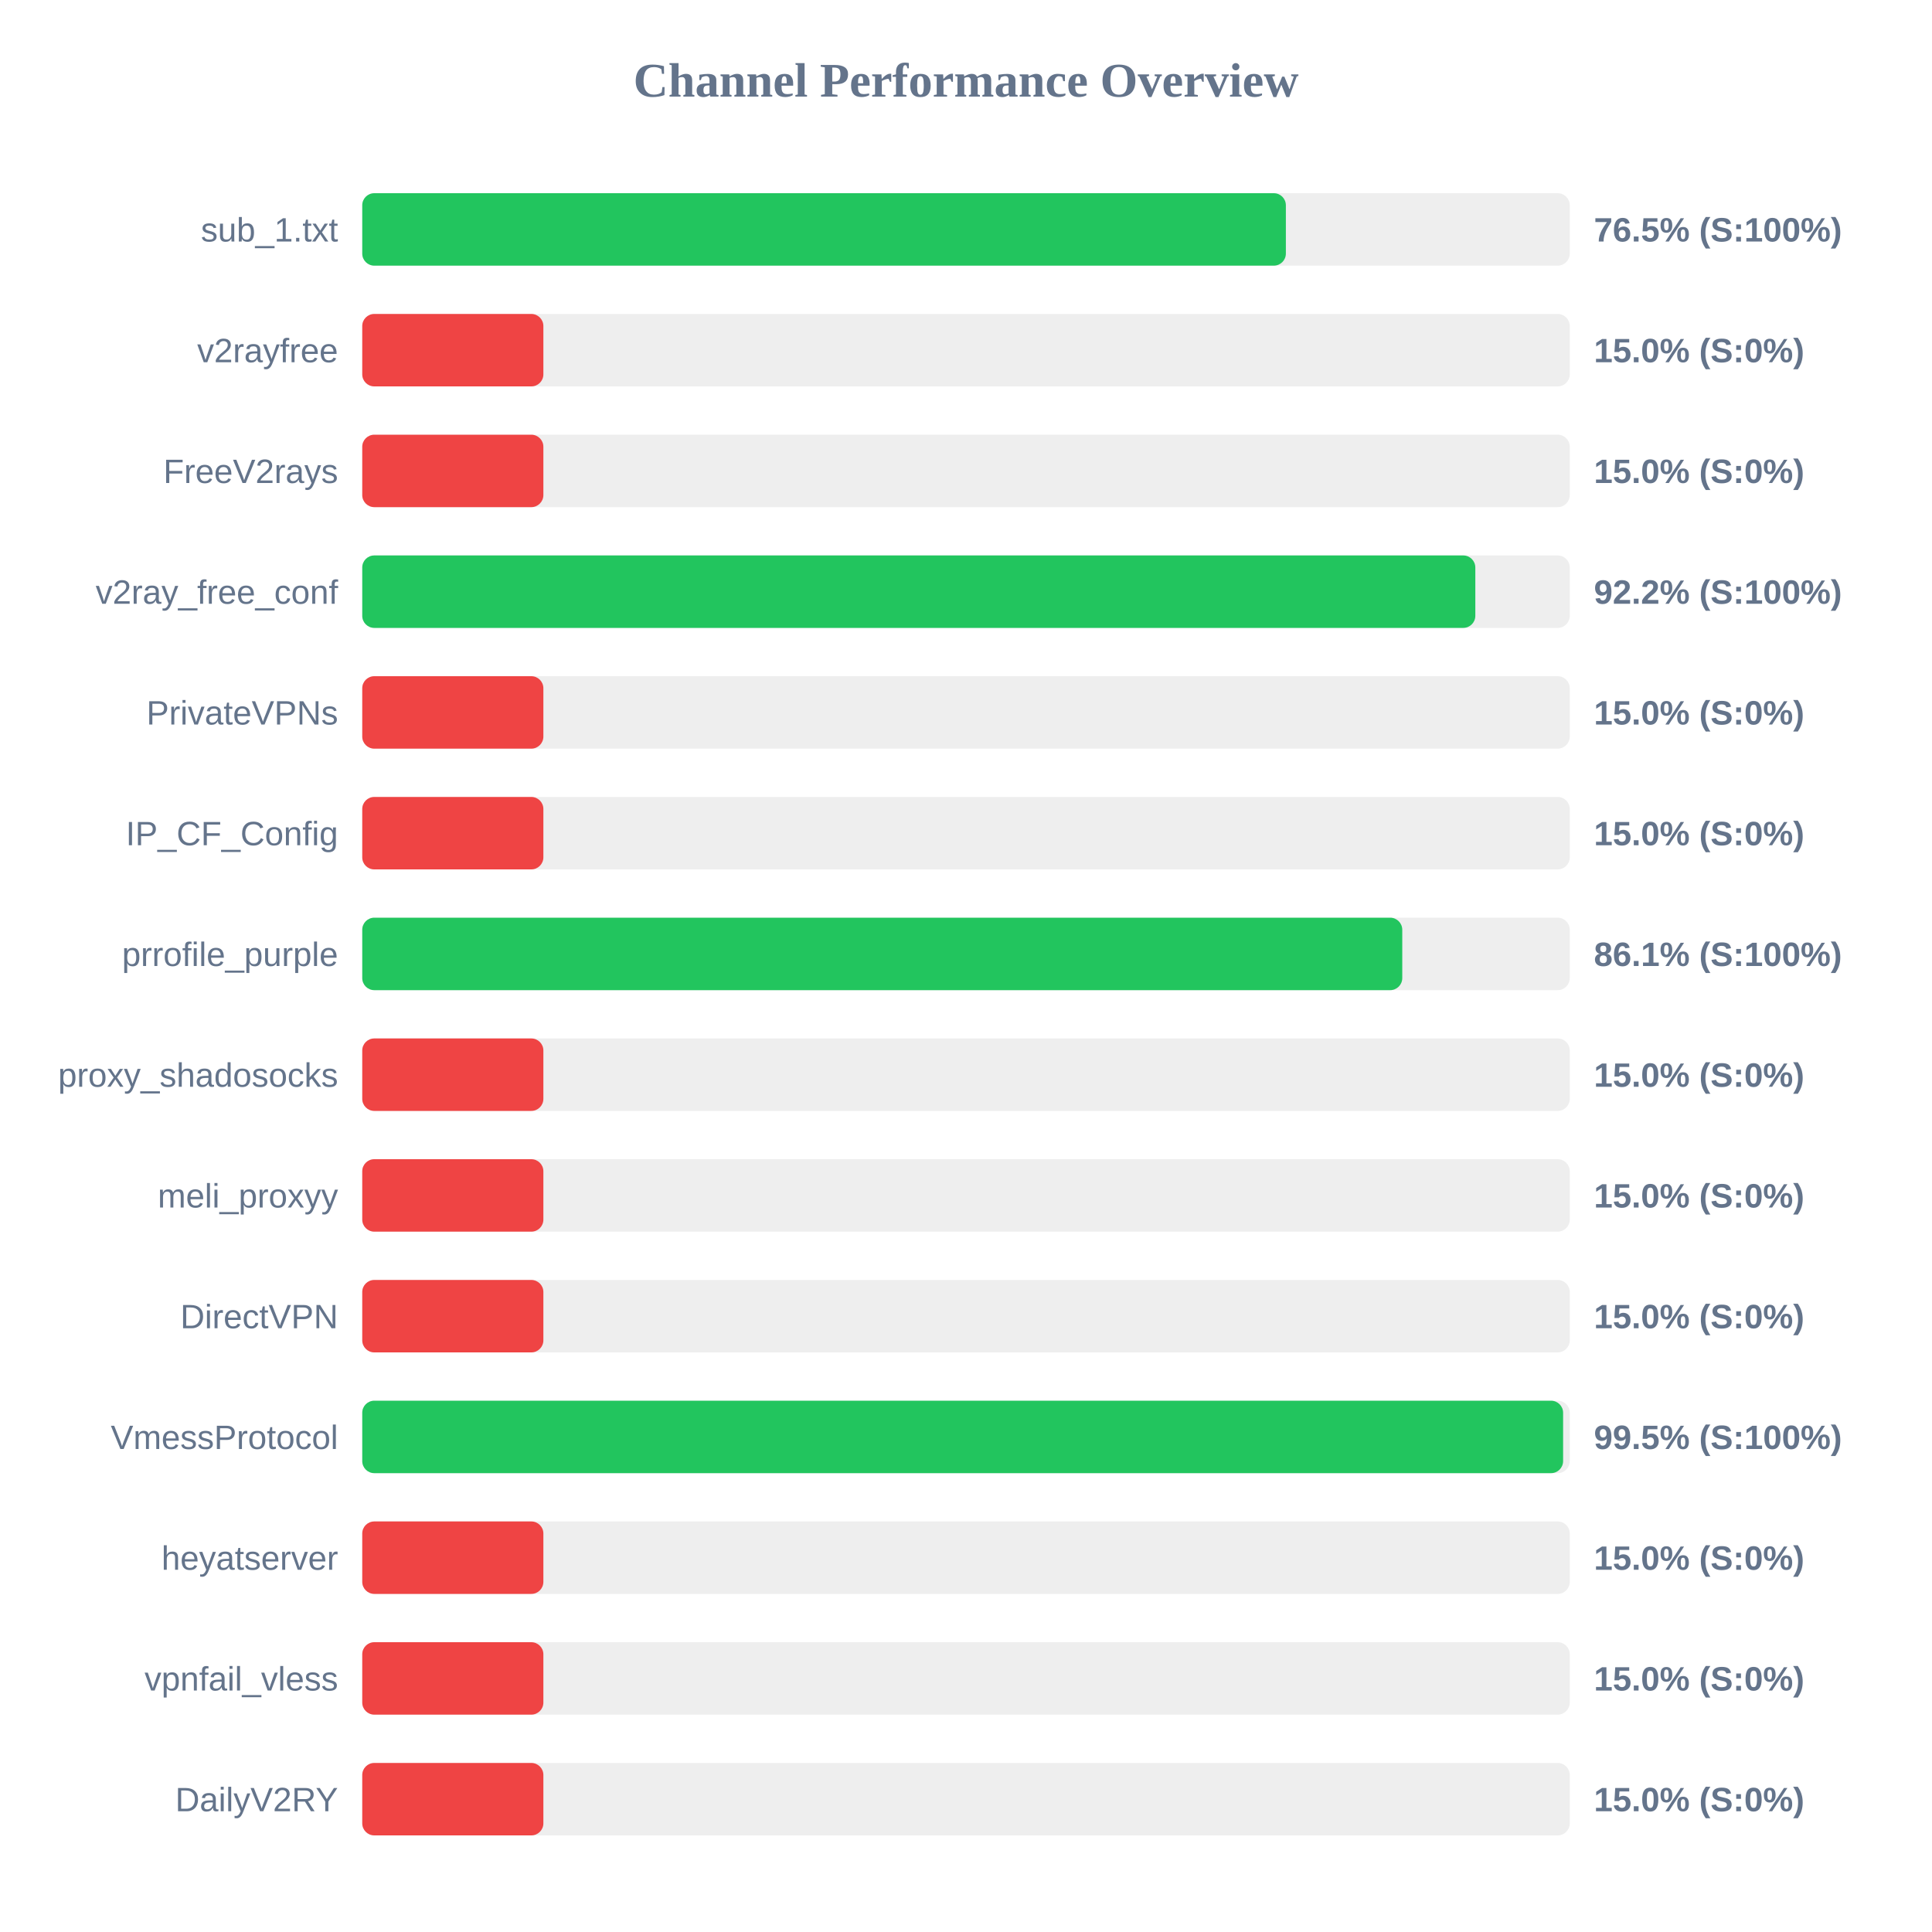
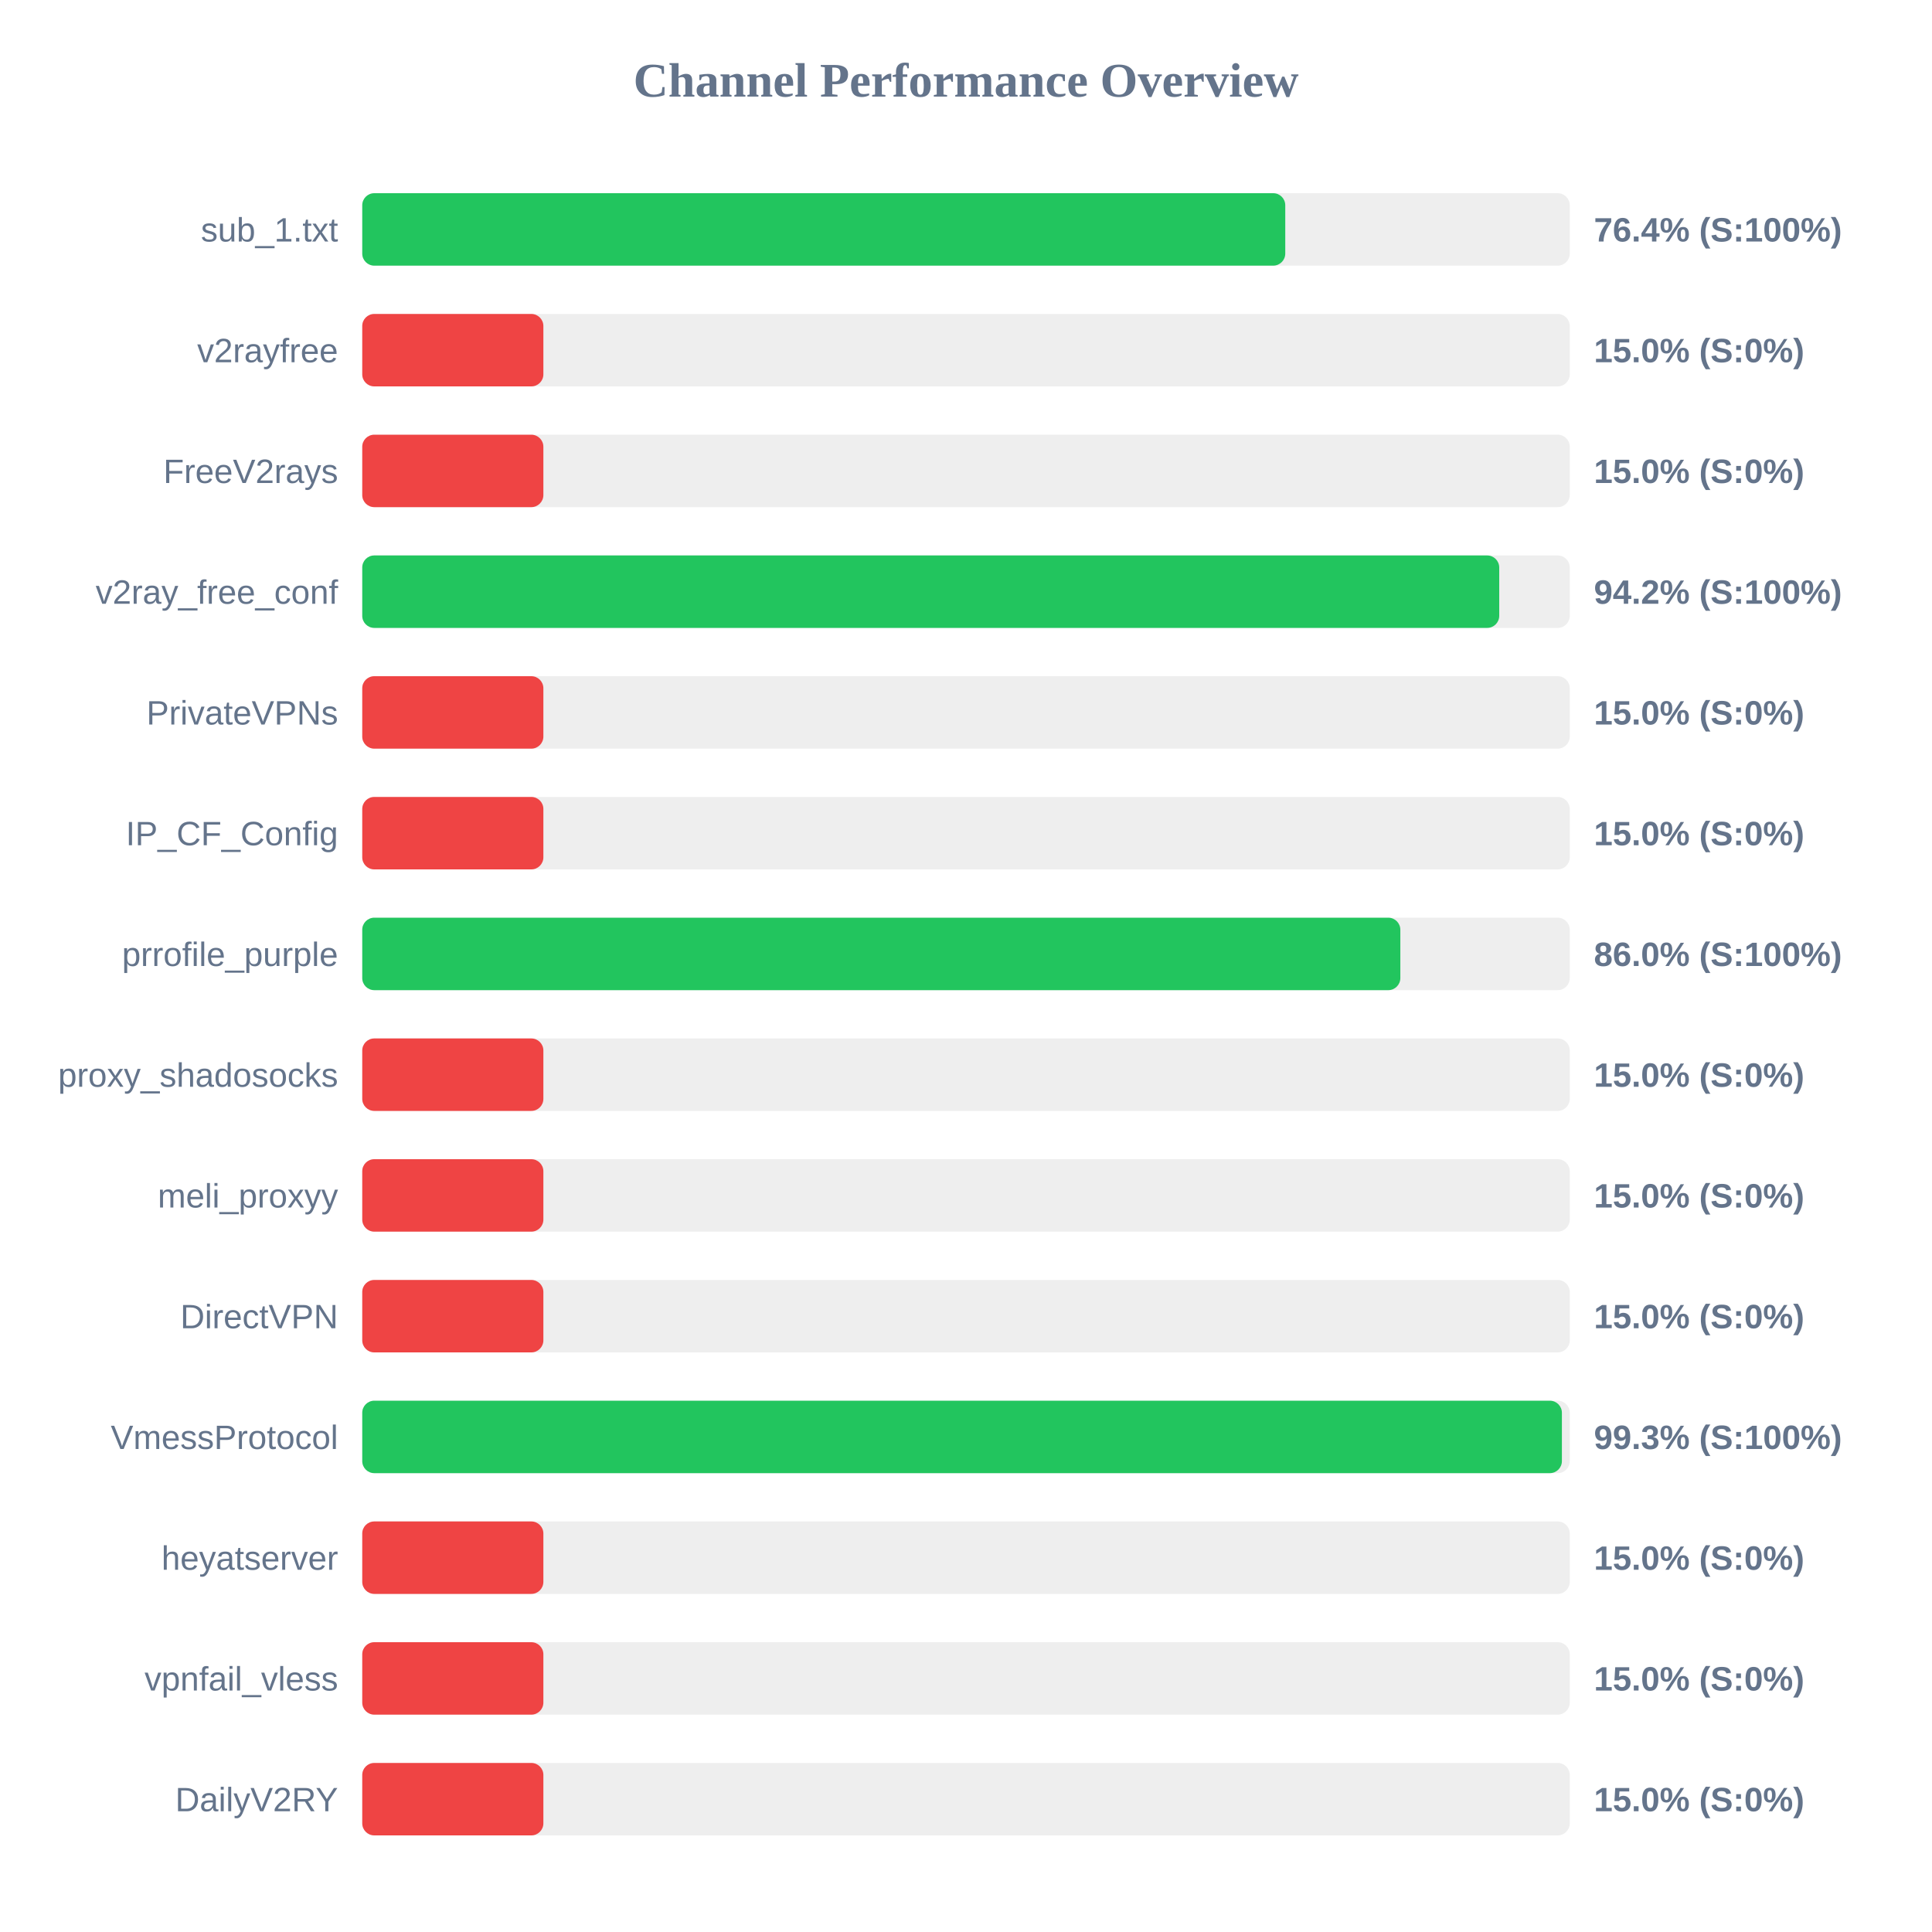
<svg xmlns="http://www.w3.org/2000/svg" width="800" height="800" version="1.1">
  <style>
        .row { font: 14px Arial; fill: #64748b; }
        .score { font: bold 14px Arial; fill: #64748b; }
    </style>
  <text x="400" y="40" text-anchor="middle" font-size="20px" font-weight="bold" fill="#64748b">Channel Performance Overview</text>
  <rect x="150" y="80" width="500" height="30" fill="#eee" rx="5" />
-   <rect x="150" y="80" width="382.45" height="30" fill="#22c55e" rx="5" />
+   <rect x="150" y="80" width="382.2" height="30" fill="#22c55e" rx="5" />
  <text x="140" y="100" text-anchor="end" class="row">sub_1.txt</text>
-   <text x="660" y="100" text-anchor="start" class="score">76.5% (S:100%)</text>
+   <text x="660" y="100" text-anchor="start" class="score">76.4% (S:100%)</text>
  <rect x="150" y="130" width="500" height="30" fill="#eee" rx="5" />
  <rect x="150" y="130" width="75.0" height="30" fill="#ef4444" rx="5" />
  <text x="140" y="150" text-anchor="end" class="row">v2rayfree</text>
  <text x="660" y="150" text-anchor="start" class="score">15.0% (S:0%)</text>
  <rect x="150" y="180" width="500" height="30" fill="#eee" rx="5" />
  <rect x="150" y="180" width="75.0" height="30" fill="#ef4444" rx="5" />
  <text x="140" y="200" text-anchor="end" class="row">FreeV2rays</text>
  <text x="660" y="200" text-anchor="start" class="score">15.0% (S:0%)</text>
  <rect x="150" y="230" width="500" height="30" fill="#eee" rx="5" />
-   <rect x="150" y="230" width="460.9" height="30" fill="#22c55e" rx="5" />
+   <rect x="150" y="230" width="470.8" height="30" fill="#22c55e" rx="5" />
  <text x="140" y="250" text-anchor="end" class="row">v2ray_free_conf</text>
-   <text x="660" y="250" text-anchor="start" class="score">92.2% (S:100%)</text>
+   <text x="660" y="250" text-anchor="start" class="score">94.2% (S:100%)</text>
  <rect x="150" y="280" width="500" height="30" fill="#eee" rx="5" />
  <rect x="150" y="280" width="75.0" height="30" fill="#ef4444" rx="5" />
  <text x="140" y="300" text-anchor="end" class="row">PrivateVPNs</text>
  <text x="660" y="300" text-anchor="start" class="score">15.0% (S:0%)</text>
  <rect x="150" y="330" width="500" height="30" fill="#eee" rx="5" />
  <rect x="150" y="330" width="75.0" height="30" fill="#ef4444" rx="5" />
  <text x="140" y="350" text-anchor="end" class="row">IP_CF_Config</text>
  <text x="660" y="350" text-anchor="start" class="score">15.0% (S:0%)</text>
  <rect x="150" y="380" width="500" height="30" fill="#eee" rx="5" />
-   <rect x="150" y="380" width="430.65" height="30" fill="#22c55e" rx="5" />
+   <rect x="150" y="380" width="429.85" height="30" fill="#22c55e" rx="5" />
  <text x="140" y="400" text-anchor="end" class="row">prrofile_purple</text>
-   <text x="660" y="400" text-anchor="start" class="score">86.1% (S:100%)</text>
+   <text x="660" y="400" text-anchor="start" class="score">86.0% (S:100%)</text>
  <rect x="150" y="430" width="500" height="30" fill="#eee" rx="5" />
  <rect x="150" y="430" width="75.0" height="30" fill="#ef4444" rx="5" />
  <text x="140" y="450" text-anchor="end" class="row">proxy_shadosocks</text>
  <text x="660" y="450" text-anchor="start" class="score">15.0% (S:0%)</text>
  <rect x="150" y="480" width="500" height="30" fill="#eee" rx="5" />
  <rect x="150" y="480" width="75.0" height="30" fill="#ef4444" rx="5" />
  <text x="140" y="500" text-anchor="end" class="row">meli_proxyy</text>
  <text x="660" y="500" text-anchor="start" class="score">15.0% (S:0%)</text>
  <rect x="150" y="530" width="500" height="30" fill="#eee" rx="5" />
  <rect x="150" y="530" width="75.0" height="30" fill="#ef4444" rx="5" />
  <text x="140" y="550" text-anchor="end" class="row">DirectVPN</text>
  <text x="660" y="550" text-anchor="start" class="score">15.0% (S:0%)</text>
  <rect x="150" y="580" width="500" height="30" fill="#eee" rx="5" />
-   <rect x="150" y="580" width="497.25" height="30" fill="#22c55e" rx="5" />
+   <rect x="150" y="580" width="496.75" height="30" fill="#22c55e" rx="5" />
  <text x="140" y="600" text-anchor="end" class="row">VmessProtocol</text>
-   <text x="660" y="600" text-anchor="start" class="score">99.5% (S:100%)</text>
+   <text x="660" y="600" text-anchor="start" class="score">99.3% (S:100%)</text>
  <rect x="150" y="630" width="500" height="30" fill="#eee" rx="5" />
  <rect x="150" y="630" width="75.0" height="30" fill="#ef4444" rx="5" />
  <text x="140" y="650" text-anchor="end" class="row">heyatserver</text>
  <text x="660" y="650" text-anchor="start" class="score">15.0% (S:0%)</text>
  <rect x="150" y="680" width="500" height="30" fill="#eee" rx="5" />
  <rect x="150" y="680" width="75.0" height="30" fill="#ef4444" rx="5" />
  <text x="140" y="700" text-anchor="end" class="row">vpnfail_vless</text>
  <text x="660" y="700" text-anchor="start" class="score">15.0% (S:0%)</text>
  <rect x="150" y="730" width="500" height="30" fill="#eee" rx="5" />
  <rect x="150" y="730" width="75.0" height="30" fill="#ef4444" rx="5" />
  <text x="140" y="750" text-anchor="end" class="row">DailyV2RY</text>
  <text x="660" y="750" text-anchor="start" class="score">15.0% (S:0%)</text>
</svg>
